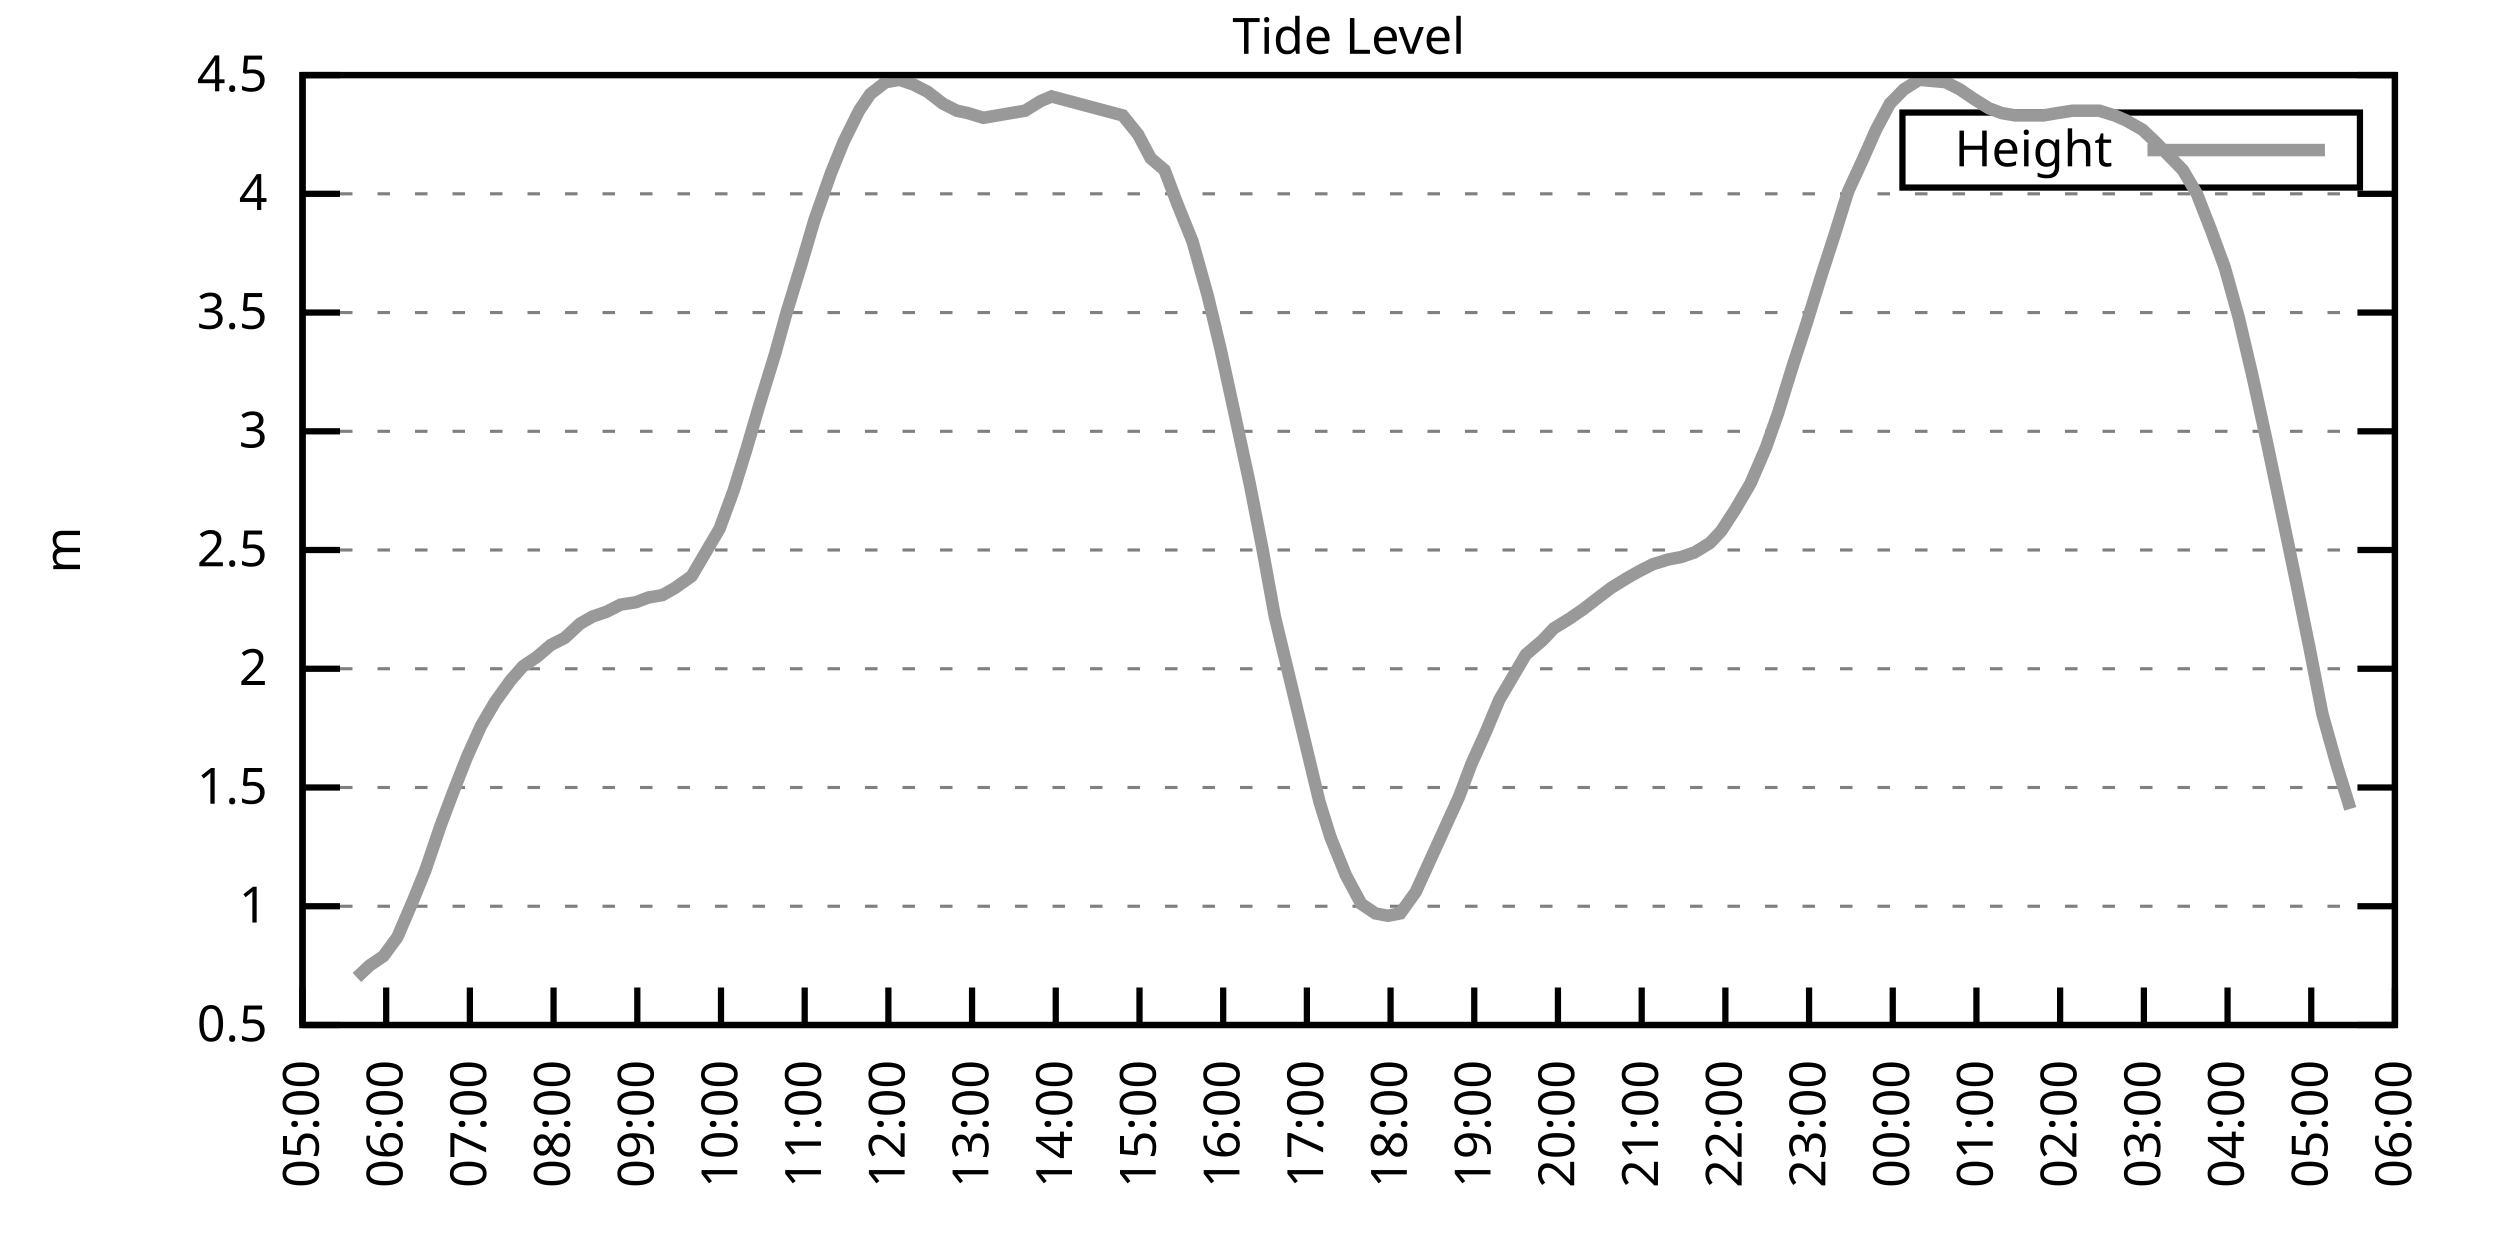
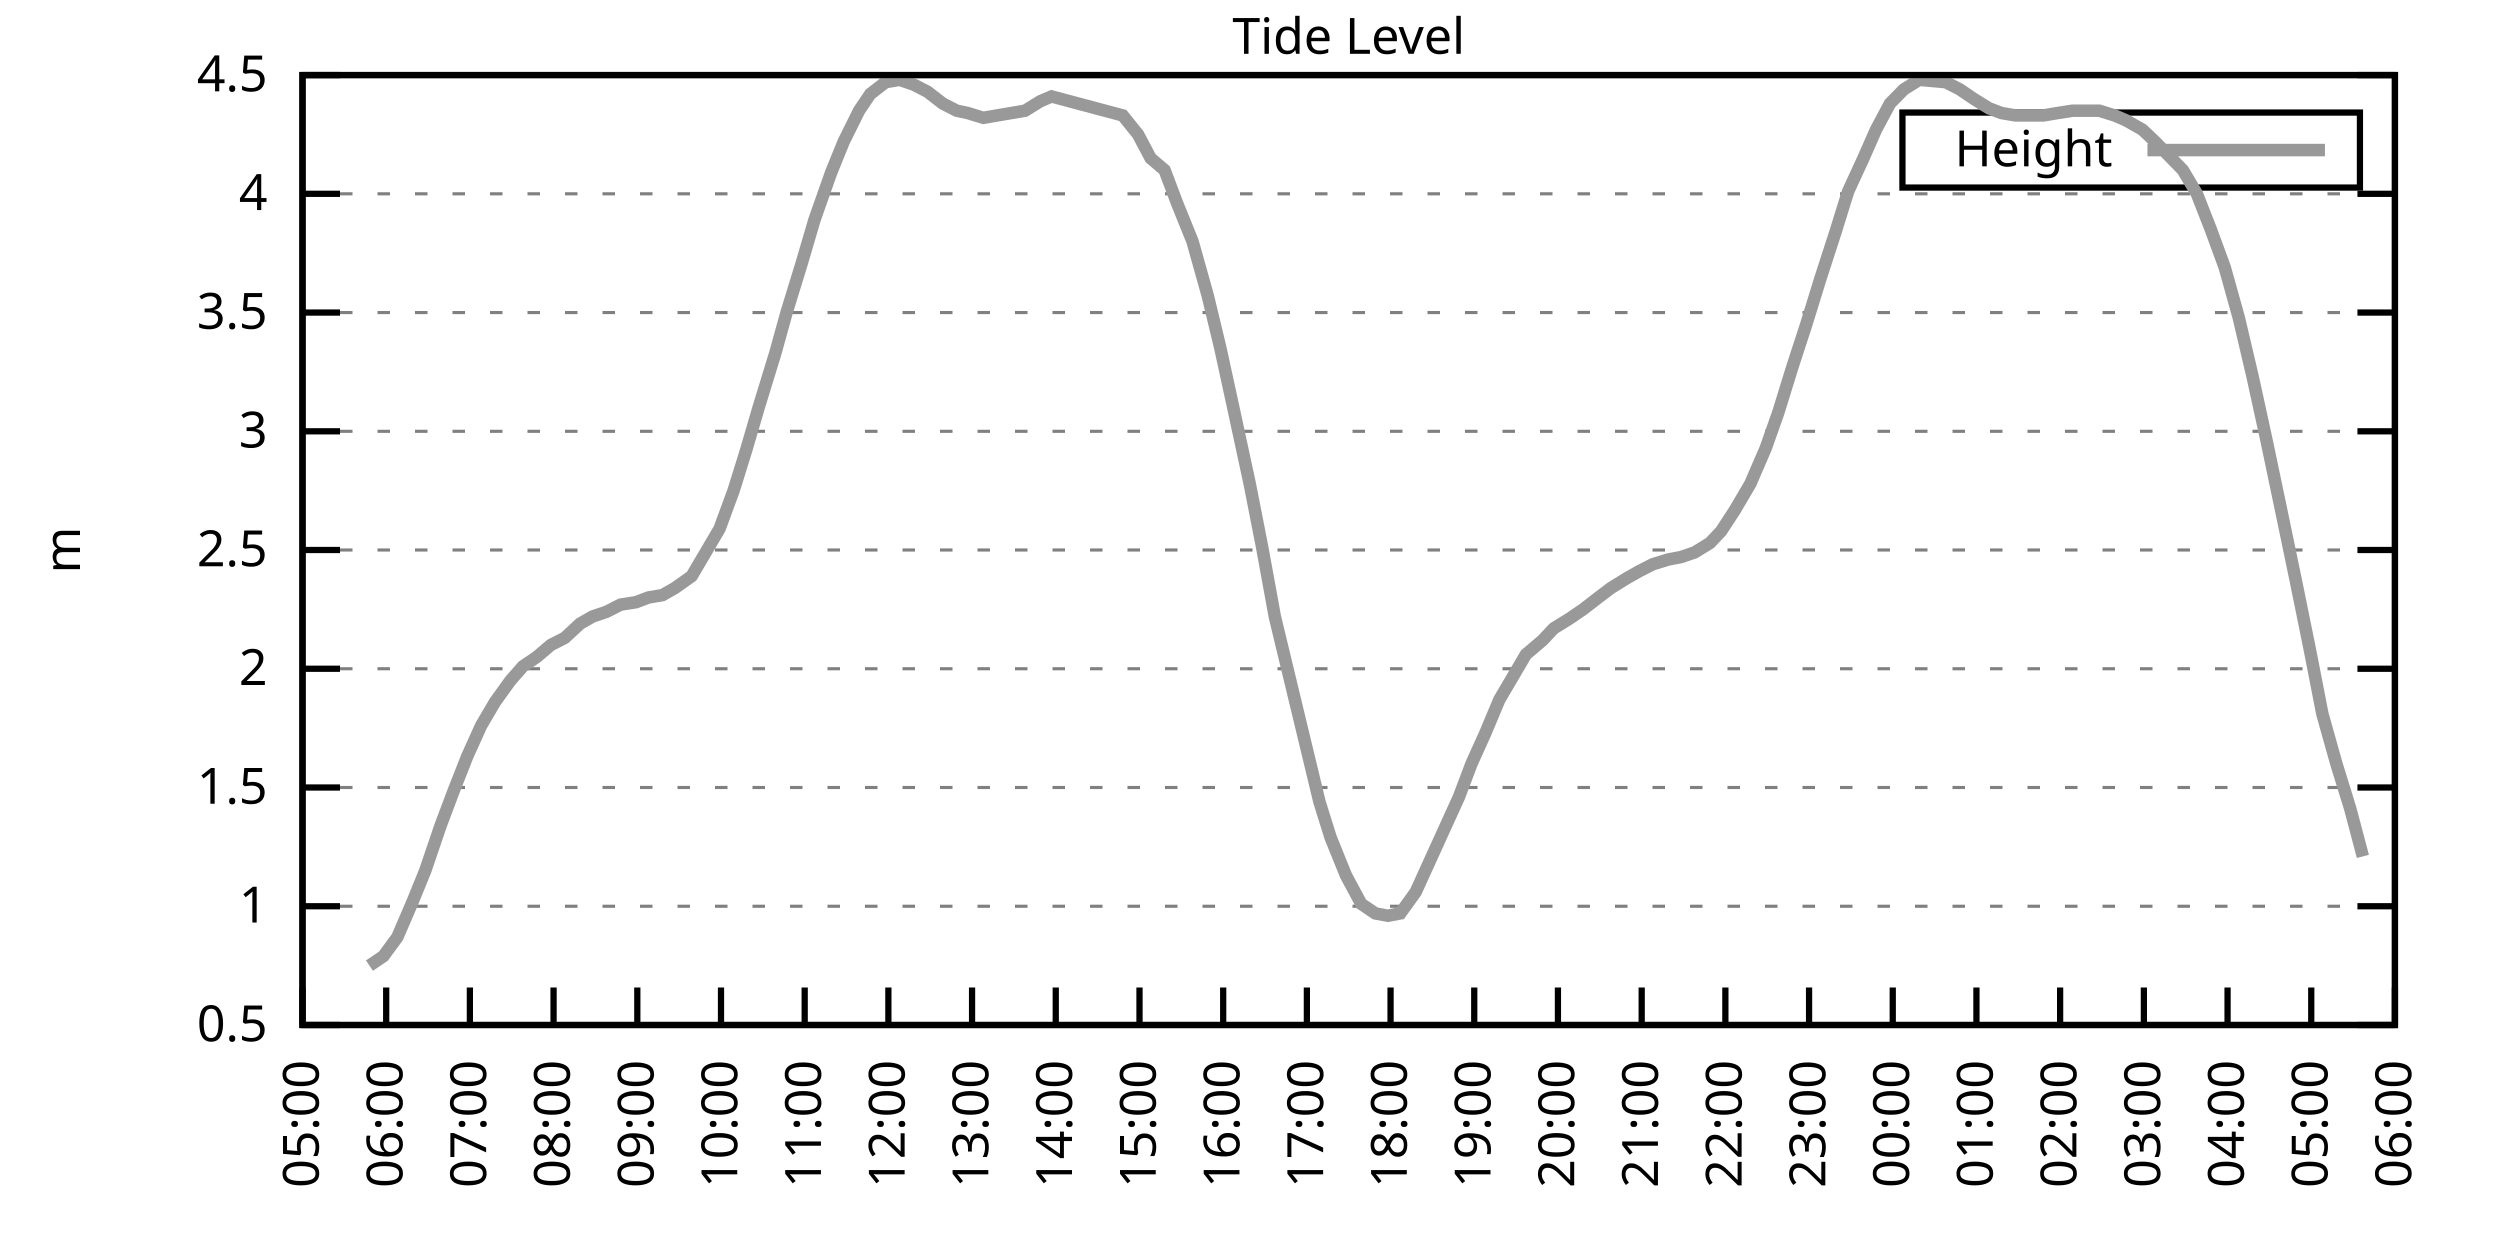
<svg xmlns="http://www.w3.org/2000/svg" xmlns:xlink="http://www.w3.org/1999/xlink" width="400" height="200" viewBox="0 0 400 200">
  <g id="gnuplot_canvas">
    <rect x="0" y="0" width="400" height="200" fill="none" />
    <defs>
      <circle id="gpDot" r="0.5" stroke-width="0.5" stroke="currentColor" />
      <path id="gpPt0" stroke-width="0.333" stroke="currentColor" d="M-1,0 h2 M0,-1 v2" />
      <path id="gpPt1" stroke-width="0.333" stroke="currentColor" d="M-1,-1 L1,1 M1,-1 L-1,1" />
      <path id="gpPt2" stroke-width="0.333" stroke="currentColor" d="M-1,0 L1,0 M0,-1 L0,1 M-1,-1 L1,1 M-1,1 L1,-1" />
      <rect id="gpPt3" stroke-width="0.333" stroke="currentColor" x="-1" y="-1" width="2" height="2" />
      <rect id="gpPt4" stroke-width="0.333" stroke="currentColor" fill="currentColor" x="-1" y="-1" width="2" height="2" />
      <circle id="gpPt5" stroke-width="0.333" stroke="currentColor" cx="0" cy="0" r="1" />
      <use xlink:href="#gpPt5" id="gpPt6" fill="currentColor" stroke="none" />
      <path id="gpPt7" stroke-width="0.333" stroke="currentColor" d="M0,-1.33 L-1.33,0.67 L1.33,0.67 z" />
      <use xlink:href="#gpPt7" id="gpPt8" fill="currentColor" stroke="none" />
      <use xlink:href="#gpPt7" id="gpPt9" stroke="currentColor" transform="rotate(180)" />
      <use xlink:href="#gpPt9" id="gpPt10" fill="currentColor" stroke="none" />
      <use xlink:href="#gpPt3" id="gpPt11" stroke="currentColor" transform="rotate(45)" />
      <use xlink:href="#gpPt11" id="gpPt12" fill="currentColor" stroke="none" />
      <path id="gpPt13" stroke-width="0.333" stroke="currentColor" d="M0,1.330 L1.265,0.411 L0.782,-1.067 L-0.782,-1.076 L-1.265,0.411 z" />
      <use xlink:href="#gpPt13" id="gpPt14" fill="currentColor" stroke="none" />
      <filter id="textbox" filterUnits="objectBoundingBox" x="0" y="0" height="1" width="1">
        <feFlood flood-color="white" flood-opacity="1" result="bgnd" />
        <feComposite in="SourceGraphic" in2="bgnd" operator="atop" />
      </filter>
      <filter id="greybox" filterUnits="objectBoundingBox" x="0" y="0" height="1" width="1">
        <feFlood flood-color="lightgrey" flood-opacity="1" result="grey" />
        <feComposite in="SourceGraphic" in2="grey" operator="atop" />
      </filter>
    </defs>
    <g fill="none" color="white" stroke="currentColor" stroke-width="1.00" stroke-linecap="butt" stroke-linejoin="miter">
</g>
    <g fill="none" color="black" stroke="currentColor" stroke-width="1.00" stroke-linecap="butt" stroke-linejoin="miter">
      <g stroke="none" shape-rendering="crispEdges">
        <polygon fill="rgb(255, 255, 255)" points="48.40,164.00 383.18,164.00 383.18,12.02 48.40,12.02 " />
      </g>
    </g>
    <g fill="none" color="black" stroke="currentColor" stroke-width="1.00" stroke-linecap="butt" stroke-linejoin="miter">
</g>
    <g fill="none" color="black" stroke="black" stroke-width="0.50" stroke-linecap="butt" stroke-linejoin="miter">
</g>
    <g fill="none" color="gray" stroke="currentColor" stroke-width="0.50" stroke-linecap="butt" stroke-linejoin="miter">
      <path stroke="gray" stroke-dasharray="2,4" class="gridline" d="M48.40,164.00 L383.19,164.00  " />
    </g>
    <g fill="none" color="gray" stroke="gray" stroke-width="1.00" stroke-linecap="butt" stroke-linejoin="miter">
</g>
    <g fill="none" color="black" stroke="currentColor" stroke-width="1.00" stroke-linecap="butt" stroke-linejoin="miter">
      <path stroke="black" d="M48.40,164.00 L54.40,164.00 M383.19,164.00 L377.19,164.00  " />
      <g transform="translate(42.80,166.60)" stroke="none" fill="black" font-family="Sans" font-size="8.00" text-anchor="end">
        <text>
          <tspan font-family="Sans"> 0.5</tspan>
        </text>
      </g>
    </g>
    <g fill="none" color="black" stroke="currentColor" stroke-width="1.00" stroke-linecap="butt" stroke-linejoin="miter">
</g>
    <g fill="none" color="black" stroke="black" stroke-width="0.50" stroke-linecap="butt" stroke-linejoin="miter">
</g>
    <g fill="none" color="gray" stroke="currentColor" stroke-width="0.50" stroke-linecap="butt" stroke-linejoin="miter">
      <path stroke="gray" stroke-dasharray="2,4" class="gridline" d="M48.40,145.00 L383.19,145.00  " />
    </g>
    <g fill="none" color="gray" stroke="gray" stroke-width="1.00" stroke-linecap="butt" stroke-linejoin="miter">
</g>
    <g fill="none" color="black" stroke="currentColor" stroke-width="1.00" stroke-linecap="butt" stroke-linejoin="miter">
      <path stroke="black" d="M48.40,145.00 L54.40,145.00 M383.19,145.00 L377.19,145.00  " />
      <g transform="translate(42.80,147.60)" stroke="none" fill="black" font-family="Sans" font-size="8.00" text-anchor="end">
        <text>
          <tspan font-family="Sans"> 1</tspan>
        </text>
      </g>
    </g>
    <g fill="none" color="black" stroke="currentColor" stroke-width="1.00" stroke-linecap="butt" stroke-linejoin="miter">
</g>
    <g fill="none" color="black" stroke="black" stroke-width="0.50" stroke-linecap="butt" stroke-linejoin="miter">
</g>
    <g fill="none" color="gray" stroke="currentColor" stroke-width="0.50" stroke-linecap="butt" stroke-linejoin="miter">
      <path stroke="gray" stroke-dasharray="2,4" class="gridline" d="M48.40,126.00 L383.19,126.00  " />
    </g>
    <g fill="none" color="gray" stroke="gray" stroke-width="1.00" stroke-linecap="butt" stroke-linejoin="miter">
</g>
    <g fill="none" color="black" stroke="currentColor" stroke-width="1.00" stroke-linecap="butt" stroke-linejoin="miter">
      <path stroke="black" d="M48.40,126.00 L54.40,126.00 M383.19,126.00 L377.19,126.00  " />
      <g transform="translate(42.80,128.60)" stroke="none" fill="black" font-family="Sans" font-size="8.00" text-anchor="end">
        <text>
          <tspan font-family="Sans"> 1.5</tspan>
        </text>
      </g>
    </g>
    <g fill="none" color="black" stroke="currentColor" stroke-width="1.00" stroke-linecap="butt" stroke-linejoin="miter">
</g>
    <g fill="none" color="black" stroke="black" stroke-width="0.50" stroke-linecap="butt" stroke-linejoin="miter">
</g>
    <g fill="none" color="gray" stroke="currentColor" stroke-width="0.50" stroke-linecap="butt" stroke-linejoin="miter">
      <path stroke="gray" stroke-dasharray="2,4" class="gridline" d="M48.40,107.00 L383.19,107.00  " />
    </g>
    <g fill="none" color="gray" stroke="gray" stroke-width="1.00" stroke-linecap="butt" stroke-linejoin="miter">
</g>
    <g fill="none" color="black" stroke="currentColor" stroke-width="1.00" stroke-linecap="butt" stroke-linejoin="miter">
      <path stroke="black" d="M48.40,107.00 L54.40,107.00 M383.19,107.00 L377.19,107.00  " />
      <g transform="translate(42.80,109.60)" stroke="none" fill="black" font-family="Sans" font-size="8.00" text-anchor="end">
        <text>
          <tspan font-family="Sans"> 2</tspan>
        </text>
      </g>
    </g>
    <g fill="none" color="black" stroke="currentColor" stroke-width="1.00" stroke-linecap="butt" stroke-linejoin="miter">
</g>
    <g fill="none" color="black" stroke="black" stroke-width="0.50" stroke-linecap="butt" stroke-linejoin="miter">
</g>
    <g fill="none" color="gray" stroke="currentColor" stroke-width="0.50" stroke-linecap="butt" stroke-linejoin="miter">
      <path stroke="gray" stroke-dasharray="2,4" class="gridline" d="M48.40,88.00 L383.19,88.00  " />
    </g>
    <g fill="none" color="gray" stroke="gray" stroke-width="1.00" stroke-linecap="butt" stroke-linejoin="miter">
</g>
    <g fill="none" color="black" stroke="currentColor" stroke-width="1.00" stroke-linecap="butt" stroke-linejoin="miter">
      <path stroke="black" d="M48.40,88.00 L54.40,88.00 M383.19,88.00 L377.19,88.00  " />
      <g transform="translate(42.80,90.60)" stroke="none" fill="black" font-family="Sans" font-size="8.00" text-anchor="end">
        <text>
          <tspan font-family="Sans"> 2.5</tspan>
        </text>
      </g>
    </g>
    <g fill="none" color="black" stroke="currentColor" stroke-width="1.00" stroke-linecap="butt" stroke-linejoin="miter">
</g>
    <g fill="none" color="black" stroke="black" stroke-width="0.50" stroke-linecap="butt" stroke-linejoin="miter">
</g>
    <g fill="none" color="gray" stroke="currentColor" stroke-width="0.50" stroke-linecap="butt" stroke-linejoin="miter">
      <path stroke="gray" stroke-dasharray="2,4" class="gridline" d="M48.40,69.01 L383.19,69.01  " />
    </g>
    <g fill="none" color="gray" stroke="gray" stroke-width="1.00" stroke-linecap="butt" stroke-linejoin="miter">
</g>
    <g fill="none" color="black" stroke="currentColor" stroke-width="1.00" stroke-linecap="butt" stroke-linejoin="miter">
      <path stroke="black" d="M48.40,69.01 L54.40,69.01 M383.19,69.01 L377.19,69.01  " />
      <g transform="translate(42.80,71.61)" stroke="none" fill="black" font-family="Sans" font-size="8.00" text-anchor="end">
        <text>
          <tspan font-family="Sans"> 3</tspan>
        </text>
      </g>
    </g>
    <g fill="none" color="black" stroke="currentColor" stroke-width="1.00" stroke-linecap="butt" stroke-linejoin="miter">
</g>
    <g fill="none" color="black" stroke="black" stroke-width="0.50" stroke-linecap="butt" stroke-linejoin="miter">
</g>
    <g fill="none" color="gray" stroke="currentColor" stroke-width="0.50" stroke-linecap="butt" stroke-linejoin="miter">
      <path stroke="gray" stroke-dasharray="2,4" class="gridline" d="M48.40,50.01 L383.19,50.01  " />
    </g>
    <g fill="none" color="gray" stroke="gray" stroke-width="1.00" stroke-linecap="butt" stroke-linejoin="miter">
</g>
    <g fill="none" color="black" stroke="currentColor" stroke-width="1.00" stroke-linecap="butt" stroke-linejoin="miter">
      <path stroke="black" d="M48.40,50.01 L54.40,50.01 M383.19,50.01 L377.19,50.01  " />
      <g transform="translate(42.80,52.61)" stroke="none" fill="black" font-family="Sans" font-size="8.00" text-anchor="end">
        <text>
          <tspan font-family="Sans"> 3.5</tspan>
        </text>
      </g>
    </g>
    <g fill="none" color="black" stroke="currentColor" stroke-width="1.00" stroke-linecap="butt" stroke-linejoin="miter">
</g>
    <g fill="none" color="black" stroke="black" stroke-width="0.50" stroke-linecap="butt" stroke-linejoin="miter">
</g>
    <g fill="none" color="gray" stroke="currentColor" stroke-width="0.50" stroke-linecap="butt" stroke-linejoin="miter">
      <path stroke="gray" stroke-dasharray="2,4" class="gridline" d="M48.40,31.01 L383.19,31.01  " />
    </g>
    <g fill="none" color="gray" stroke="gray" stroke-width="1.00" stroke-linecap="butt" stroke-linejoin="miter">
</g>
    <g fill="none" color="black" stroke="currentColor" stroke-width="1.00" stroke-linecap="butt" stroke-linejoin="miter">
      <path stroke="black" d="M48.40,31.01 L54.40,31.01 M383.19,31.01 L377.19,31.01  " />
      <g transform="translate(42.80,33.61)" stroke="none" fill="black" font-family="Sans" font-size="8.00" text-anchor="end">
        <text>
          <tspan font-family="Sans"> 4</tspan>
        </text>
      </g>
    </g>
    <g fill="none" color="black" stroke="currentColor" stroke-width="1.00" stroke-linecap="butt" stroke-linejoin="miter">
</g>
    <g fill="none" color="black" stroke="black" stroke-width="0.50" stroke-linecap="butt" stroke-linejoin="miter">
</g>
    <g fill="none" color="gray" stroke="currentColor" stroke-width="0.50" stroke-linecap="butt" stroke-linejoin="miter">
      <path stroke="gray" stroke-dasharray="2,4" class="gridline" d="M48.40,12.01 L383.19,12.01  " />
    </g>
    <g fill="none" color="gray" stroke="gray" stroke-width="1.00" stroke-linecap="butt" stroke-linejoin="miter">
</g>
    <g fill="none" color="black" stroke="currentColor" stroke-width="1.00" stroke-linecap="butt" stroke-linejoin="miter">
      <path stroke="black" d="M48.40,12.01 L54.40,12.01 M383.19,12.01 L377.19,12.01  " />
      <g transform="translate(42.80,14.61)" stroke="none" fill="black" font-family="Sans" font-size="8.00" text-anchor="end">
        <text>
          <tspan font-family="Sans"> 4.5</tspan>
        </text>
      </g>
    </g>
    <g fill="none" color="black" stroke="currentColor" stroke-width="1.00" stroke-linecap="butt" stroke-linejoin="miter">
      <path stroke="black" d="M48.40,164.00 L48.40,158.00  " />
      <g transform="translate(51.00,169.60) rotate(270.00)" stroke="none" fill="black" font-family="Sans" font-size="8.00" text-anchor="end">
        <text>
          <tspan font-family="Sans">05:00</tspan>
        </text>
      </g>
    </g>
    <g fill="none" color="black" stroke="currentColor" stroke-width="1.00" stroke-linecap="butt" stroke-linejoin="miter">
      <path stroke="black" d="M61.79,164.00 L61.79,158.00  " />
      <g transform="translate(64.39,169.60) rotate(270.00)" stroke="none" fill="black" font-family="Sans" font-size="8.00" text-anchor="end">
        <text>
          <tspan font-family="Sans">06:00</tspan>
        </text>
      </g>
    </g>
    <g fill="none" color="black" stroke="currentColor" stroke-width="1.00" stroke-linecap="butt" stroke-linejoin="miter">
      <path stroke="black" d="M75.18,164.00 L75.18,158.00  " />
      <g transform="translate(77.78,169.60) rotate(270.00)" stroke="none" fill="black" font-family="Sans" font-size="8.00" text-anchor="end">
        <text>
          <tspan font-family="Sans">07:00</tspan>
        </text>
      </g>
    </g>
    <g fill="none" color="black" stroke="currentColor" stroke-width="1.00" stroke-linecap="butt" stroke-linejoin="miter">
      <path stroke="black" d="M88.57,164.00 L88.57,158.00  " />
      <g transform="translate(91.17,169.60) rotate(270.00)" stroke="none" fill="black" font-family="Sans" font-size="8.00" text-anchor="end">
        <text>
          <tspan font-family="Sans">08:00</tspan>
        </text>
      </g>
    </g>
    <g fill="none" color="black" stroke="currentColor" stroke-width="1.00" stroke-linecap="butt" stroke-linejoin="miter">
      <path stroke="black" d="M101.97,164.00 L101.97,158.00  " />
      <g transform="translate(104.57,169.60) rotate(270.00)" stroke="none" fill="black" font-family="Sans" font-size="8.00" text-anchor="end">
        <text>
          <tspan font-family="Sans">09:00</tspan>
        </text>
      </g>
    </g>
    <g fill="none" color="black" stroke="currentColor" stroke-width="1.00" stroke-linecap="butt" stroke-linejoin="miter">
      <path stroke="black" d="M115.36,164.00 L115.36,158.00  " />
      <g transform="translate(117.96,169.60) rotate(270.00)" stroke="none" fill="black" font-family="Sans" font-size="8.00" text-anchor="end">
        <text>
          <tspan font-family="Sans">10:00</tspan>
        </text>
      </g>
    </g>
    <g fill="none" color="black" stroke="currentColor" stroke-width="1.00" stroke-linecap="butt" stroke-linejoin="miter">
      <path stroke="black" d="M128.75,164.00 L128.75,158.00  " />
      <g transform="translate(131.35,169.60) rotate(270.00)" stroke="none" fill="black" font-family="Sans" font-size="8.00" text-anchor="end">
        <text>
          <tspan font-family="Sans">11:00</tspan>
        </text>
      </g>
    </g>
    <g fill="none" color="black" stroke="currentColor" stroke-width="1.00" stroke-linecap="butt" stroke-linejoin="miter">
      <path stroke="black" d="M142.14,164.00 L142.14,158.00  " />
      <g transform="translate(144.74,169.60) rotate(270.00)" stroke="none" fill="black" font-family="Sans" font-size="8.00" text-anchor="end">
        <text>
          <tspan font-family="Sans">12:00</tspan>
        </text>
      </g>
    </g>
    <g fill="none" color="black" stroke="currentColor" stroke-width="1.00" stroke-linecap="butt" stroke-linejoin="miter">
      <path stroke="black" d="M155.53,164.00 L155.53,158.00  " />
      <g transform="translate(158.13,169.60) rotate(270.00)" stroke="none" fill="black" font-family="Sans" font-size="8.00" text-anchor="end">
        <text>
          <tspan font-family="Sans">13:00</tspan>
        </text>
      </g>
    </g>
    <g fill="none" color="black" stroke="currentColor" stroke-width="1.00" stroke-linecap="butt" stroke-linejoin="miter">
      <path stroke="black" d="M168.92,164.00 L168.92,158.00  " />
      <g transform="translate(171.52,169.60) rotate(270.00)" stroke="none" fill="black" font-family="Sans" font-size="8.00" text-anchor="end">
        <text>
          <tspan font-family="Sans">14:00</tspan>
        </text>
      </g>
    </g>
    <g fill="none" color="black" stroke="currentColor" stroke-width="1.00" stroke-linecap="butt" stroke-linejoin="miter">
      <path stroke="black" d="M182.32,164.00 L182.32,158.00  " />
      <g transform="translate(184.92,169.60) rotate(270.00)" stroke="none" fill="black" font-family="Sans" font-size="8.00" text-anchor="end">
        <text>
          <tspan font-family="Sans">15:00</tspan>
        </text>
      </g>
    </g>
    <g fill="none" color="black" stroke="currentColor" stroke-width="1.00" stroke-linecap="butt" stroke-linejoin="miter">
      <path stroke="black" d="M195.71,164.00 L195.71,158.00  " />
      <g transform="translate(198.31,169.60) rotate(270.00)" stroke="none" fill="black" font-family="Sans" font-size="8.00" text-anchor="end">
        <text>
          <tspan font-family="Sans">16:00</tspan>
        </text>
      </g>
    </g>
    <g fill="none" color="black" stroke="currentColor" stroke-width="1.00" stroke-linecap="butt" stroke-linejoin="miter">
      <path stroke="black" d="M209.10,164.00 L209.10,158.00  " />
      <g transform="translate(211.70,169.60) rotate(270.00)" stroke="none" fill="black" font-family="Sans" font-size="8.00" text-anchor="end">
        <text>
          <tspan font-family="Sans">17:00</tspan>
        </text>
      </g>
    </g>
    <g fill="none" color="black" stroke="currentColor" stroke-width="1.00" stroke-linecap="butt" stroke-linejoin="miter">
      <path stroke="black" d="M222.49,164.00 L222.49,158.00  " />
      <g transform="translate(225.09,169.60) rotate(270.00)" stroke="none" fill="black" font-family="Sans" font-size="8.00" text-anchor="end">
        <text>
          <tspan font-family="Sans">18:00</tspan>
        </text>
      </g>
    </g>
    <g fill="none" color="black" stroke="currentColor" stroke-width="1.00" stroke-linecap="butt" stroke-linejoin="miter">
      <path stroke="black" d="M235.88,164.00 L235.88,158.00  " />
      <g transform="translate(238.48,169.60) rotate(270.00)" stroke="none" fill="black" font-family="Sans" font-size="8.00" text-anchor="end">
        <text>
          <tspan font-family="Sans">19:00</tspan>
        </text>
      </g>
    </g>
    <g fill="none" color="black" stroke="currentColor" stroke-width="1.00" stroke-linecap="butt" stroke-linejoin="miter">
      <path stroke="black" d="M249.27,164.00 L249.27,158.00  " />
      <g transform="translate(251.87,169.60) rotate(270.00)" stroke="none" fill="black" font-family="Sans" font-size="8.00" text-anchor="end">
        <text>
          <tspan font-family="Sans">20:00</tspan>
        </text>
      </g>
    </g>
    <g fill="none" color="black" stroke="currentColor" stroke-width="1.00" stroke-linecap="butt" stroke-linejoin="miter">
      <path stroke="black" d="M262.67,164.00 L262.67,158.00  " />
      <g transform="translate(265.27,169.60) rotate(270.00)" stroke="none" fill="black" font-family="Sans" font-size="8.00" text-anchor="end">
        <text>
          <tspan font-family="Sans">21:00</tspan>
        </text>
      </g>
    </g>
    <g fill="none" color="black" stroke="currentColor" stroke-width="1.00" stroke-linecap="butt" stroke-linejoin="miter">
      <path stroke="black" d="M276.06,164.00 L276.06,158.00  " />
      <g transform="translate(278.66,169.60) rotate(270.00)" stroke="none" fill="black" font-family="Sans" font-size="8.00" text-anchor="end">
        <text>
          <tspan font-family="Sans">22:00</tspan>
        </text>
      </g>
    </g>
    <g fill="none" color="black" stroke="currentColor" stroke-width="1.00" stroke-linecap="butt" stroke-linejoin="miter">
      <path stroke="black" d="M289.45,164.00 L289.45,158.00  " />
      <g transform="translate(292.05,169.60) rotate(270.00)" stroke="none" fill="black" font-family="Sans" font-size="8.00" text-anchor="end">
        <text>
          <tspan font-family="Sans">23:00</tspan>
        </text>
      </g>
    </g>
    <g fill="none" color="black" stroke="currentColor" stroke-width="1.00" stroke-linecap="butt" stroke-linejoin="miter">
      <path stroke="black" d="M302.84,164.00 L302.84,158.00  " />
      <g transform="translate(305.44,169.60) rotate(270.00)" stroke="none" fill="black" font-family="Sans" font-size="8.00" text-anchor="end">
        <text>
          <tspan font-family="Sans">00:00</tspan>
        </text>
      </g>
    </g>
    <g fill="none" color="black" stroke="currentColor" stroke-width="1.00" stroke-linecap="butt" stroke-linejoin="miter">
      <path stroke="black" d="M316.23,164.00 L316.23,158.00  " />
      <g transform="translate(318.83,169.60) rotate(270.00)" stroke="none" fill="black" font-family="Sans" font-size="8.00" text-anchor="end">
        <text>
          <tspan font-family="Sans">01:00</tspan>
        </text>
      </g>
    </g>
    <g fill="none" color="black" stroke="currentColor" stroke-width="1.00" stroke-linecap="butt" stroke-linejoin="miter">
      <path stroke="black" d="M329.62,164.00 L329.62,158.00  " />
      <g transform="translate(332.22,169.60) rotate(270.00)" stroke="none" fill="black" font-family="Sans" font-size="8.00" text-anchor="end">
        <text>
          <tspan font-family="Sans">02:00</tspan>
        </text>
      </g>
    </g>
    <g fill="none" color="black" stroke="currentColor" stroke-width="1.00" stroke-linecap="butt" stroke-linejoin="miter">
      <path stroke="black" d="M343.02,164.00 L343.02,158.00  " />
      <g transform="translate(345.62,169.60) rotate(270.00)" stroke="none" fill="black" font-family="Sans" font-size="8.00" text-anchor="end">
        <text>
          <tspan font-family="Sans">03:00</tspan>
        </text>
      </g>
    </g>
    <g fill="none" color="black" stroke="currentColor" stroke-width="1.00" stroke-linecap="butt" stroke-linejoin="miter">
      <path stroke="black" d="M356.41,164.00 L356.41,158.00  " />
      <g transform="translate(359.01,169.60) rotate(270.00)" stroke="none" fill="black" font-family="Sans" font-size="8.00" text-anchor="end">
        <text>
          <tspan font-family="Sans">04:00</tspan>
        </text>
      </g>
    </g>
    <g fill="none" color="black" stroke="currentColor" stroke-width="1.00" stroke-linecap="butt" stroke-linejoin="miter">
      <path stroke="black" d="M369.80,164.00 L369.80,158.00  " />
      <g transform="translate(372.40,169.60) rotate(270.00)" stroke="none" fill="black" font-family="Sans" font-size="8.00" text-anchor="end">
        <text>
          <tspan font-family="Sans">05:00</tspan>
        </text>
      </g>
    </g>
    <g fill="none" color="black" stroke="currentColor" stroke-width="1.00" stroke-linecap="butt" stroke-linejoin="miter">
      <path stroke="black" d="M383.19,164.00 L383.19,158.00  " />
      <g transform="translate(385.79,169.60) rotate(270.00)" stroke="none" fill="black" font-family="Sans" font-size="8.00" text-anchor="end">
        <text>
          <tspan font-family="Sans">06:00</tspan>
        </text>
      </g>
    </g>
    <g fill="none" color="black" stroke="currentColor" stroke-width="1.00" stroke-linecap="butt" stroke-linejoin="miter">
</g>
    <g fill="none" color="black" stroke="currentColor" stroke-width="1.00" stroke-linecap="butt" stroke-linejoin="miter">
      <path stroke="black" d="M48.40,12.01 L48.40,164.00 L383.19,164.00 L383.19,12.01 L48.40,12.01 Z  " />
    </g>
    <g fill="none" color="black" stroke="currentColor" stroke-width="1.00" stroke-linecap="butt" stroke-linejoin="miter">
</g>
    <g fill="none" color="black" stroke="currentColor" stroke-width="1.00" stroke-linecap="butt" stroke-linejoin="miter">
      <path stroke="black" d="M304.39,30.01 L304.39,18.01 L377.59,18.01 L377.59,30.01 L304.39,30.01 Z  " />
    </g>
    <g id="Tide_level_plot_1">
      <g fill="none" color="white" stroke="black" stroke-width="2.00" stroke-linecap="butt" stroke-linejoin="miter">
</g>
      <g fill="none" color="black" stroke="currentColor" stroke-width="2.00" stroke-linecap="butt" stroke-linejoin="miter">
        <g transform="translate(337.99,26.61)" stroke="none" fill="black" font-family="Sans" font-size="8.00" text-anchor="end">
          <text>
            <tspan font-family="Sans">Height</tspan>
          </text>
        </g>
      </g>
      <g fill="none" color="black" stroke="currentColor" stroke-width="2.00" stroke-linecap="butt" stroke-linejoin="miter">
-         <path stroke="rgb(153, 153, 153)" d="M343.59,24.01 L371.99,24.01 M57.10,156.40 L59.11,154.50 L61.35,152.98 L63.58,149.94 L66.03,144.24 L68.04,139.30   L70.50,132.08 L72.50,126.76 L74.74,121.06 L76.97,116.12 L79.20,112.32 L81.66,108.90 L83.66,106.62 L85.90,105.10   L88.13,103.20 L90.36,102.06 L92.82,99.78 L94.82,98.64 L97.06,97.88 L99.29,96.74 L101.74,96.36 L103.75,95.60   L105.98,95.22 L107.99,94.08 L110.67,92.18 L112.68,88.76 L115.13,84.59 L117.37,78.51 L119.38,72.05 L121.38,65.21   L124.06,56.47 L125.85,50.01 L128.30,42.03 L130.31,35.19 L132.99,27.59 L135.00,22.65 L137.45,17.71 L139.24,15.05   L141.69,13.15 L143.93,12.77 L146.16,13.53 L148.39,14.67 L150.85,16.57 L153.08,17.71 L154.86,18.09 L157.32,18.85   L164.01,17.71 L166.47,16.19 L168.25,15.43 L179.64,18.47 L182.09,21.51 L184.10,25.31 L186.33,27.21 L188.34,32.53   L190.80,38.61 L193.25,47.35 L195.26,55.71 L197.49,65.97 L199.95,77.37 L201.96,87.63 L203.97,98.64 L211.11,128.28   L212.89,133.98 L215.35,140.06 L217.80,144.62 L220.04,146.14 L222.04,146.52 L224.05,146.14 L226.51,142.72 L233.43,127.52   L235.44,122.20 L237.67,117.26 L239.90,111.94 L241.91,108.52 L244.14,104.72 L246.82,102.44 L248.60,100.54 L251.06,99.02   L253.29,97.50 L255.75,95.60 L257.76,94.08 L260.21,92.56 L262.22,91.42 L264.45,90.28 L266.91,89.52 L268.92,89.14   L271.15,88.38 L273.60,86.87 L275.39,84.97 L277.62,81.55 L280.07,77.37 L282.53,71.67 L284.54,65.97 L286.77,58.75   L289.00,51.91 L291.23,44.69 L293.69,37.09 L295.70,30.63 L298.15,25.31 L300.16,20.75 L302.39,16.57 L304.63,14.29   L307.08,12.77 L311.32,13.15 L313.55,14.29 L315.79,15.81 L318.24,17.33 L320.25,18.09 L322.48,18.47 L324.71,18.47   L326.95,18.47 L329.18,18.09 L331.63,17.71 L333.86,17.71 L335.87,17.71 L338.33,18.47 L340.11,19.23 L342.79,20.75   L344.80,22.65 L347.03,24.93 L349.26,27.21 L351.50,31.01 L353.73,36.71 L355.96,42.79 L358.19,50.77 L360.42,60.27   L362.66,70.53 L364.89,81.17 L367.34,92.94 L369.58,103.96 L371.58,114.22 L373.82,122.20 L376.05,129.42  " />
+         <path stroke="rgb(153, 153, 153)" d="M343.59,24.01 L371.99,24.01 M59.11,154.50 L61.35,152.98 L63.58,149.94 L66.03,144.24 L68.04,139.30 L70.50,132.08   L72.50,126.76 L74.74,121.06 L76.97,116.12 L79.20,112.32 L81.66,108.90 L83.66,106.62 L85.90,105.10 L88.13,103.20   L90.36,102.06 L92.82,99.78 L94.82,98.64 L97.06,97.88 L99.29,96.74 L101.74,96.36 L103.75,95.60 L105.98,95.22   L107.99,94.08 L110.67,92.18 L112.68,88.76 L115.13,84.59 L117.37,78.51 L119.38,72.05 L121.38,65.21 L124.06,56.47   L125.85,50.01 L128.30,42.03 L130.31,35.19 L132.99,27.59 L135.00,22.65 L137.45,17.71 L139.24,15.05 L141.69,13.15   L143.93,12.77 L146.16,13.53 L148.39,14.67 L150.85,16.57 L153.08,17.71 L154.86,18.09 L157.32,18.85 L164.01,17.71   L166.47,16.19 L168.25,15.43 L179.64,18.47 L182.09,21.51 L184.10,25.31 L186.33,27.21 L188.34,32.53 L190.80,38.61   L193.25,47.35 L195.26,55.71 L197.49,65.97 L199.95,77.37 L201.96,87.63 L203.97,98.64 L211.11,128.28 L212.89,133.98   L215.35,140.06 L217.80,144.62 L220.04,146.14 L222.04,146.52 L224.05,146.14 L226.51,142.72 L233.43,127.52 L235.44,122.20   L237.67,117.26 L239.90,111.94 L241.91,108.52 L244.14,104.72 L246.82,102.44 L248.60,100.54 L251.06,99.02 L253.29,97.50   L255.75,95.60 L257.76,94.08 L260.21,92.56 L262.22,91.42 L264.45,90.28 L266.91,89.52 L268.92,89.14 L271.15,88.38   L273.60,86.87 L275.39,84.97 L277.62,81.55 L280.07,77.37 L282.53,71.67 L284.54,65.97 L286.77,58.75 L289.00,51.91   L291.23,44.69 L293.69,37.09 L295.70,30.63 L298.15,25.31 L300.16,20.75 L302.39,16.57 L304.63,14.29 L307.08,12.77   L311.32,13.15 L313.55,14.29 L315.79,15.81 L318.24,17.33 L320.25,18.09 L322.48,18.47 L324.71,18.47 L326.95,18.47   L329.18,18.09 L331.63,17.71 L333.86,17.71 L335.87,17.71 L338.33,18.47 L340.11,19.23 L342.79,20.75 L344.80,22.65   L347.03,24.93 L349.26,27.21 L351.50,31.01 L353.73,36.71 L355.96,42.79 L358.19,50.77 L360.42,60.27 L362.66,70.53   L364.89,81.17 L367.34,92.94 L369.58,103.96 L371.58,114.22 L373.82,122.20 L376.05,129.42 L378.06,137.02  " />
      </g>
    </g>
    <g fill="none" color="black" stroke="currentColor" stroke-width="2.00" stroke-linecap="butt" stroke-linejoin="miter">
</g>
    <g fill="none" color="black" stroke="black" stroke-width="1.00" stroke-linecap="butt" stroke-linejoin="miter">
</g>
    <g fill="none" color="black" stroke="currentColor" stroke-width="1.00" stroke-linecap="butt" stroke-linejoin="miter">
      <path stroke="black" d="M48.40,12.01 L48.40,164.00 L383.19,164.00 L383.19,12.01 L48.40,12.01 Z  " />
      <g transform="translate(12.80,88.01) rotate(270.00)" stroke="none" fill="black" font-family="Sans" font-size="8.00" text-anchor="middle">
        <text>
          <tspan font-family="Sans">m</tspan>
        </text>
      </g>
    </g>
    <g fill="none" color="black" stroke="currentColor" stroke-width="1.00" stroke-linecap="butt" stroke-linejoin="miter">
</g>
    <g fill="none" color="black" stroke="currentColor" stroke-width="1.00" stroke-linecap="butt" stroke-linejoin="miter">
      <g transform="translate(215.79,8.61)" stroke="none" fill="black" font-family="Sans" font-size="8.00" text-anchor="middle">
        <text>
          <tspan font-family="Sans">Tide Level</tspan>
        </text>
      </g>
    </g>
    <g fill="none" color="black" stroke="currentColor" stroke-width="1.00" stroke-linecap="butt" stroke-linejoin="miter">
</g>
  </g>
</svg>
